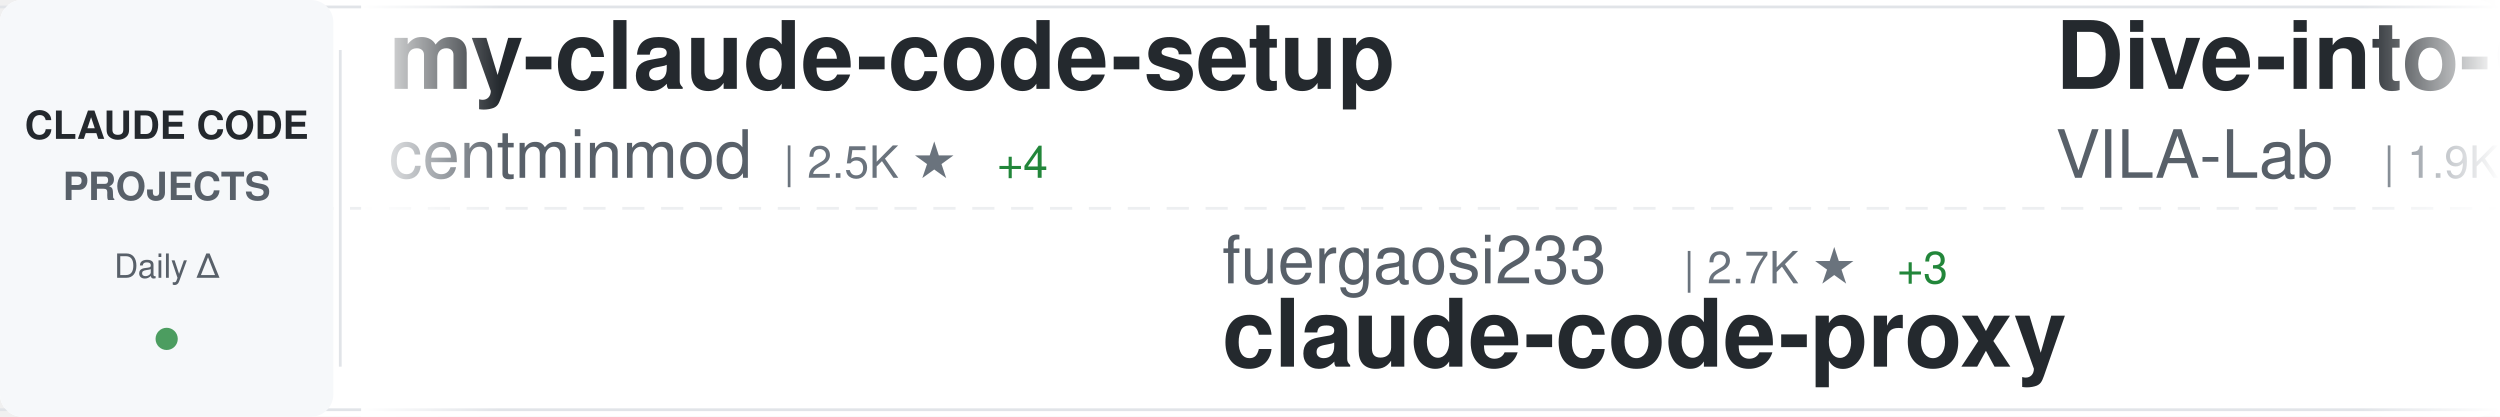
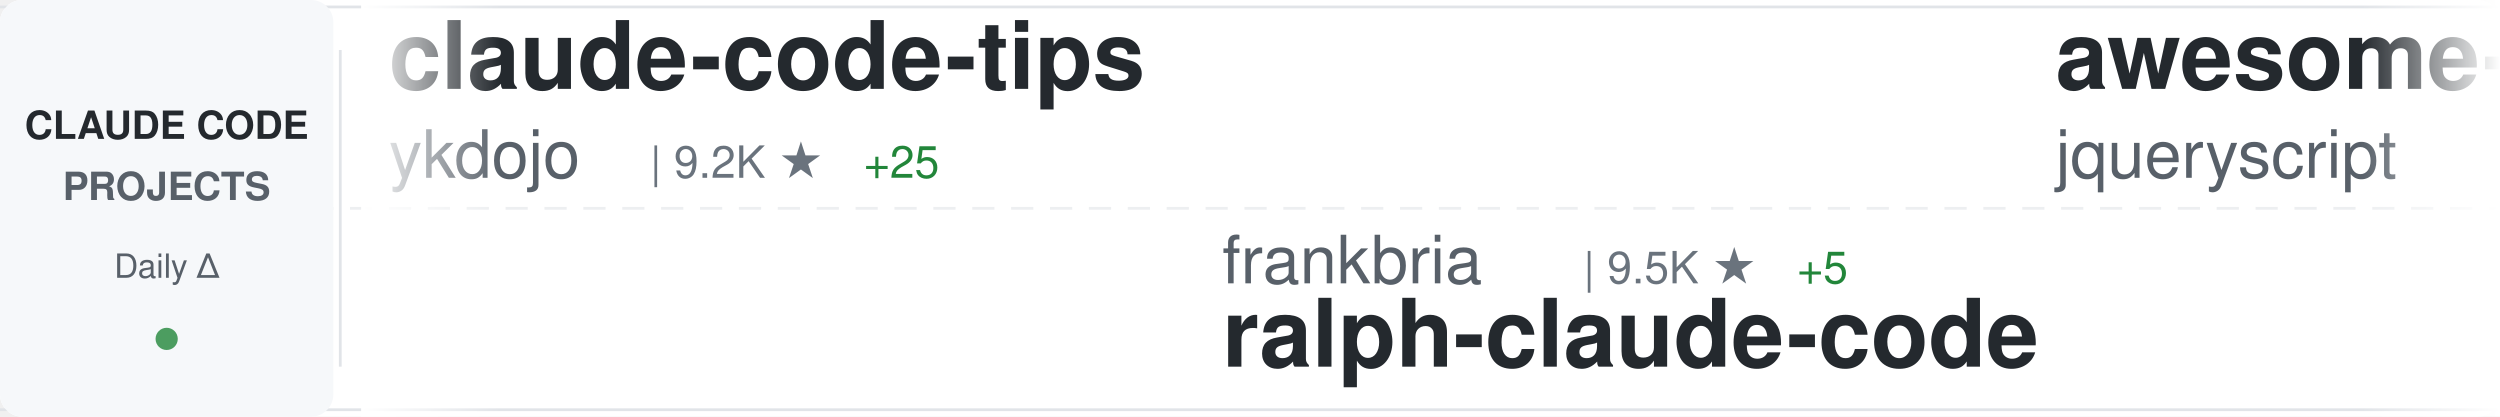
<svg xmlns="http://www.w3.org/2000/svg" width="900" height="150">
  <defs>
    <linearGradient id="awesomeLeftFade" x1="0%" y1="0%" x2="100%" y2="0%">
      <stop offset="0%" style="stop-color:#ffffff;stop-opacity:1" />
      <stop offset="100%" style="stop-color:#ffffff;stop-opacity:0" />
    </linearGradient>
    <linearGradient id="awesomeRightFade" x1="0%" y1="0%" x2="100%" y2="0%">
      <stop offset="0%" style="stop-color:#ffffff;stop-opacity:0" />
      <stop offset="100%" style="stop-color:#ffffff;stop-opacity:1" />
    </linearGradient>
  </defs>
  <rect width="900" height="150" fill="#ffffff" rx="8" />
  <rect x="0" y="2" width="900" height="1" fill="#e1e4e8" />
  <rect x="0" y="147" width="900" height="1" fill="#e1e4e8" />
  <line x1="0" y1="75" x2="900" y2="75" stroke="#e1e4e8" stroke-width="1" stroke-dasharray="8 6" opacity="0.6" />
  <rect x="0" y="0" width="120" height="150" fill="#f6f8fa" rx="8" />
  <text x="60" y="50" font-family="-apple-system, BlinkMacSystemFont, 'Segoe UI', Helvetica, Arial, sans-serif" font-size="14" font-weight="600" fill="#24292e" text-anchor="middle">CLAUDE CODE</text>
  <text x="60" y="72" font-family="-apple-system, BlinkMacSystemFont, 'Segoe UI', Helvetica, Arial, sans-serif" font-size="14" font-weight="600" fill="#586069" text-anchor="middle">PROJECTS</text>
  <text x="60" y="100" font-family="-apple-system, BlinkMacSystemFont, 'Segoe UI', Helvetica, Arial, sans-serif" font-size="12" font-weight="500" fill="#586069" text-anchor="middle">Daily Δ</text>
  <circle cx="60" cy="122" r="4" fill="#22863a" opacity="0.8" />
  <rect x="122" y="18" width="1" height="114" fill="#e1e4e8" />
  <clipPath id="awesomeTickerClip">
    <rect x="130" y="0" width="770" height="150" />
  </clipPath>
  <g clip-path="url(#awesomeTickerClip)">
    <g id="awesomeTickerItems">
      <animateTransform attributeName="transform" attributeType="XML" type="translate" from="0 0" to="-3000 0" dur="54s" repeatCount="indefinite" />
      <g transform="translate(0, 0)">
-         <text x="140" y="32" font-family="-apple-system, BlinkMacSystemFont, 'Segoe UI', Helvetica, Arial, sans-serif" font-size="34" font-weight="600" fill="#24292e">my-claude-code-setup</text>
-         <text x="140" y="64" font-family="-apple-system, BlinkMacSystemFont, 'Segoe UI', Helvetica, Arial, sans-serif" font-size="24" font-weight="400" fill="#586069">centminmod</text>
-         <text x="282" y="64" font-family="-apple-system, BlinkMacSystemFont, 'Segoe UI', Helvetica, Arial, sans-serif" font-size="16" font-weight="500" fill="#6a737d">| 2.5K ★</text>
-         <text x="359" y="64" font-family="-apple-system, BlinkMacSystemFont, 'Segoe UI', Helvetica, Arial, sans-serif" font-size="16" font-weight="500" fill="#22863a"> +4</text>
+         <text x="140" y="32" font-family="-apple-system, BlinkMacSystemFont, 'Segoe UI', Helvetica, Arial, sans-serif" font-size="34" font-weight="600" fill="#24292e">claude-code-tips</text>
+         <text x="140" y="64" font-family="-apple-system, BlinkMacSystemFont, 'Segoe UI', Helvetica, Arial, sans-serif" font-size="24" font-weight="400" fill="#586069">ykdojo</text>
+         <text x="234" y="64" font-family="-apple-system, BlinkMacSystemFont, 'Segoe UI', Helvetica, Arial, sans-serif" font-size="16" font-weight="500" fill="#6a737d">| 9.2K ★</text>
+         <text x="311" y="64" font-family="-apple-system, BlinkMacSystemFont, 'Segoe UI', Helvetica, Arial, sans-serif" font-size="16" font-weight="500" fill="#22863a"> +25</text>
      </g>
      <g transform="translate(300, 0)">
-         <text x="140" y="102" font-family="-apple-system, BlinkMacSystemFont, 'Segoe UI', Helvetica, Arial, sans-serif" font-size="24" font-weight="400" fill="#586069">fuergaosi233</text>
-         <text x="306" y="102" font-family="-apple-system, BlinkMacSystemFont, 'Segoe UI', Helvetica, Arial, sans-serif" font-size="16" font-weight="500" fill="#6a737d">| 2.7K ★</text>
-         <text x="383" y="102" font-family="-apple-system, BlinkMacSystemFont, 'Segoe UI', Helvetica, Arial, sans-serif" font-size="16" font-weight="500" fill="#22863a"> +3</text>
-         <text x="140" y="132" font-family="-apple-system, BlinkMacSystemFont, 'Segoe UI', Helvetica, Arial, sans-serif" font-size="34" font-weight="600" fill="#24292e">claude-code-proxy</text>
+         <text x="140" y="102" font-family="-apple-system, BlinkMacSystemFont, 'Segoe UI', Helvetica, Arial, sans-serif" font-size="24" font-weight="400" fill="#586069">frankbria</text>
+         <text x="270" y="102" font-family="-apple-system, BlinkMacSystemFont, 'Segoe UI', Helvetica, Arial, sans-serif" font-size="16" font-weight="500" fill="#6a737d">| 9.5K ★</text>
+         <text x="347" y="102" font-family="-apple-system, BlinkMacSystemFont, 'Segoe UI', Helvetica, Arial, sans-serif" font-size="16" font-weight="500" fill="#22863a"> +5</text>
+         <text x="140" y="132" font-family="-apple-system, BlinkMacSystemFont, 'Segoe UI', Helvetica, Arial, sans-serif" font-size="34" font-weight="600" fill="#24292e">ralph-claude-code</text>
      </g>
      <g transform="translate(600, 0)">
-         <text x="140" y="32" font-family="-apple-system, BlinkMacSystemFont, 'Segoe UI', Helvetica, Arial, sans-serif" font-size="34" font-weight="600" fill="#24292e">Dive-into-Claude-Code</text>
-         <text x="140" y="64" font-family="-apple-system, BlinkMacSystemFont, 'Segoe UI', Helvetica, Arial, sans-serif" font-size="24" font-weight="400" fill="#586069">VILA-Lab</text>
-         <text x="258" y="64" font-family="-apple-system, BlinkMacSystemFont, 'Segoe UI', Helvetica, Arial, sans-serif" font-size="16" font-weight="500" fill="#6a737d">| 1.9K ★</text>
-         <text x="335" y="64" font-family="-apple-system, BlinkMacSystemFont, 'Segoe UI', Helvetica, Arial, sans-serif" font-size="16" font-weight="500" fill="#22863a"> +12</text>
+         <text x="140" y="32" font-family="-apple-system, BlinkMacSystemFont, 'Segoe UI', Helvetica, Arial, sans-serif" font-size="34" font-weight="600" fill="#24292e">awesome-claude-code</text>
+         <text x="140" y="64" font-family="-apple-system, BlinkMacSystemFont, 'Segoe UI', Helvetica, Arial, sans-serif" font-size="24" font-weight="400" fill="#586069">jqueryscript</text>
+         <text x="306" y="64" font-family="-apple-system, BlinkMacSystemFont, 'Segoe UI', Helvetica, Arial, sans-serif" font-size="16" font-weight="500" fill="#6a737d">| 464 ★</text>
+         <text x="374" y="64" font-family="-apple-system, BlinkMacSystemFont, 'Segoe UI', Helvetica, Arial, sans-serif" font-size="16" font-weight="500" fill="#22863a"> +1</text>
      </g>
      <g transform="translate(900, 0)">
-         <text x="140" y="102" font-family="-apple-system, BlinkMacSystemFont, 'Segoe UI', Helvetica, Arial, sans-serif" font-size="24" font-weight="400" fill="#586069">digitalsamba</text>
-         <text x="306" y="102" font-family="-apple-system, BlinkMacSystemFont, 'Segoe UI', Helvetica, Arial, sans-serif" font-size="16" font-weight="500" fill="#6a737d">| 1.7K ★</text>
-         <text x="383" y="102" font-family="-apple-system, BlinkMacSystemFont, 'Segoe UI', Helvetica, Arial, sans-serif" font-size="16" font-weight="500" fill="#22863a"> +5</text>
-         <text x="140" y="132" font-family="-apple-system, BlinkMacSystemFont, 'Segoe UI', Helvetica, Arial, sans-serif" font-size="34" font-weight="600" fill="#24292e">claude-code-video-toolki...</text>
+         <text x="140" y="102" font-family="-apple-system, BlinkMacSystemFont, 'Segoe UI', Helvetica, Arial, sans-serif" font-size="24" font-weight="400" fill="#586069">Yuyz0112</text>
+         <text x="258" y="102" font-family="-apple-system, BlinkMacSystemFont, 'Segoe UI', Helvetica, Arial, sans-serif" font-size="16" font-weight="500" fill="#6a737d">| 2.4K ★</text>
+         <text x="335" y="102" font-family="-apple-system, BlinkMacSystemFont, 'Segoe UI', Helvetica, Arial, sans-serif" font-size="16" font-weight="500" fill="#22863a"> +1</text>
+         <text x="140" y="132" font-family="-apple-system, BlinkMacSystemFont, 'Segoe UI', Helvetica, Arial, sans-serif" font-size="34" font-weight="600" fill="#24292e">claude-code-reverse</text>
      </g>
      <g transform="translate(1200, 0)">
-         <text x="140" y="32" font-family="-apple-system, BlinkMacSystemFont, 'Segoe UI', Helvetica, Arial, sans-serif" font-size="34" font-weight="600" fill="#24292e">Open-ClaudeCode</text>
-         <text x="140" y="64" font-family="-apple-system, BlinkMacSystemFont, 'Segoe UI', Helvetica, Arial, sans-serif" font-size="24" font-weight="400" fill="#586069">LING71671</text>
-         <text x="270" y="64" font-family="-apple-system, BlinkMacSystemFont, 'Segoe UI', Helvetica, Arial, sans-serif" font-size="16" font-weight="500" fill="#6a737d">| 915 ★</text>
-         <text x="338" y="64" font-family="-apple-system, BlinkMacSystemFont, 'Segoe UI', Helvetica, Arial, sans-serif" font-size="16" font-weight="500" fill="#22863a"> +2</text>
+         <text x="140" y="32" font-family="-apple-system, BlinkMacSystemFont, 'Segoe UI', Helvetica, Arial, sans-serif" font-size="34" font-weight="600" fill="#24292e">pi-vs-claude-code</text>
+         <text x="140" y="64" font-family="-apple-system, BlinkMacSystemFont, 'Segoe UI', Helvetica, Arial, sans-serif" font-size="24" font-weight="400" fill="#586069">disler</text>
+         <text x="234" y="64" font-family="-apple-system, BlinkMacSystemFont, 'Segoe UI', Helvetica, Arial, sans-serif" font-size="16" font-weight="500" fill="#6a737d">| 1.5K ★</text>
+         <text x="311" y="64" font-family="-apple-system, BlinkMacSystemFont, 'Segoe UI', Helvetica, Arial, sans-serif" font-size="16" font-weight="500" fill="#22863a"> +2</text>
      </g>
      <g transform="translate(1500, 0)">
-         <text x="140" y="102" font-family="-apple-system, BlinkMacSystemFont, 'Segoe UI', Helvetica, Arial, sans-serif" font-size="24" font-weight="400" fill="#586069">SeemSeam</text>
-         <text x="258" y="102" font-family="-apple-system, BlinkMacSystemFont, 'Segoe UI', Helvetica, Arial, sans-serif" font-size="16" font-weight="500" fill="#6a737d">| 3.2K ★</text>
-         <text x="335" y="102" font-family="-apple-system, BlinkMacSystemFont, 'Segoe UI', Helvetica, Arial, sans-serif" font-size="16" font-weight="500" fill="#22863a"> +8</text>
-         <text x="140" y="132" font-family="-apple-system, BlinkMacSystemFont, 'Segoe UI', Helvetica, Arial, sans-serif" font-size="34" font-weight="600" fill="#24292e">claude_codex_bridge</text>
+         <text x="140" y="102" font-family="-apple-system, BlinkMacSystemFont, 'Segoe UI', Helvetica, Arial, sans-serif" font-size="24" font-weight="400" fill="#586069">LING71671</text>
+         <text x="270" y="102" font-family="-apple-system, BlinkMacSystemFont, 'Segoe UI', Helvetica, Arial, sans-serif" font-size="16" font-weight="500" fill="#6a737d">| 915 ★</text>
+         <text x="338" y="102" font-family="-apple-system, BlinkMacSystemFont, 'Segoe UI', Helvetica, Arial, sans-serif" font-size="16" font-weight="500" fill="#22863a"> +2</text>
+         <text x="140" y="132" font-family="-apple-system, BlinkMacSystemFont, 'Segoe UI', Helvetica, Arial, sans-serif" font-size="34" font-weight="600" fill="#24292e">Open-ClaudeCode</text>
      </g>
      <g transform="translate(1800, 0)">
-         <text x="140" y="32" font-family="-apple-system, BlinkMacSystemFont, 'Segoe UI', Helvetica, Arial, sans-serif" font-size="34" font-weight="600" fill="#24292e">claude-code-hooks-master...</text>
-         <text x="140" y="64" font-family="-apple-system, BlinkMacSystemFont, 'Segoe UI', Helvetica, Arial, sans-serif" font-size="24" font-weight="400" fill="#586069">disler</text>
-         <text x="234" y="64" font-family="-apple-system, BlinkMacSystemFont, 'Segoe UI', Helvetica, Arial, sans-serif" font-size="16" font-weight="500" fill="#6a737d">| 3.8K ★</text>
-         <text x="311" y="64" font-family="-apple-system, BlinkMacSystemFont, 'Segoe UI', Helvetica, Arial, sans-serif" font-size="16" font-weight="500" fill="#22863a"> +4</text>
+         <text x="140" y="32" font-family="-apple-system, BlinkMacSystemFont, 'Segoe UI', Helvetica, Arial, sans-serif" font-size="34" font-weight="600" fill="#24292e">claude-code-source</text>
+         <text x="140" y="64" font-family="-apple-system, BlinkMacSystemFont, 'Segoe UI', Helvetica, Arial, sans-serif" font-size="24" font-weight="400" fill="#586069">JrCx7scC</text>
+         <text x="258" y="64" font-family="-apple-system, BlinkMacSystemFont, 'Segoe UI', Helvetica, Arial, sans-serif" font-size="16" font-weight="500" fill="#6a737d">| 371 ★</text>
      </g>
      <g transform="translate(2100, 0)">
-         <text x="140" y="102" font-family="-apple-system, BlinkMacSystemFont, 'Segoe UI', Helvetica, Arial, sans-serif" font-size="24" font-weight="400" fill="#586069">musistudio</text>
-         <text x="282" y="102" font-family="-apple-system, BlinkMacSystemFont, 'Segoe UI', Helvetica, Arial, sans-serif" font-size="16" font-weight="500" fill="#6a737d">| 35.7K ★</text>
-         <text x="368" y="102" font-family="-apple-system, BlinkMacSystemFont, 'Segoe UI', Helvetica, Arial, sans-serif" font-size="16" font-weight="500" fill="#22863a"> +17</text>
-         <text x="140" y="132" font-family="-apple-system, BlinkMacSystemFont, 'Segoe UI', Helvetica, Arial, sans-serif" font-size="34" font-weight="600" fill="#24292e">claude-code-router</text>
+         <text x="140" y="102" font-family="-apple-system, BlinkMacSystemFont, 'Segoe UI', Helvetica, Arial, sans-serif" font-size="24" font-weight="400" fill="#586069">nicedreamzapp</text>
+         <text x="318" y="102" font-family="-apple-system, BlinkMacSystemFont, 'Segoe UI', Helvetica, Arial, sans-serif" font-size="16" font-weight="500" fill="#6a737d">| 2.9K ★</text>
+         <text x="395" y="102" font-family="-apple-system, BlinkMacSystemFont, 'Segoe UI', Helvetica, Arial, sans-serif" font-size="16" font-weight="500" fill="#22863a"> +2</text>
+         <text x="140" y="132" font-family="-apple-system, BlinkMacSystemFont, 'Segoe UI', Helvetica, Arial, sans-serif" font-size="34" font-weight="600" fill="#24292e">claude-code-local</text>
      </g>
      <g transform="translate(2400, 0)">
-         <text x="140" y="32" font-family="-apple-system, BlinkMacSystemFont, 'Segoe UI', Helvetica, Arial, sans-serif" font-size="34" font-weight="600" fill="#24292e">claude-code-proxy</text>
-         <text x="140" y="64" font-family="-apple-system, BlinkMacSystemFont, 'Segoe UI', Helvetica, Arial, sans-serif" font-size="24" font-weight="400" fill="#586069">1rgs</text>
-         <text x="210" y="64" font-family="-apple-system, BlinkMacSystemFont, 'Segoe UI', Helvetica, Arial, sans-serif" font-size="16" font-weight="500" fill="#6a737d">| 3.7K ★</text>
-         <text x="287" y="64" font-family="-apple-system, BlinkMacSystemFont, 'Segoe UI', Helvetica, Arial, sans-serif" font-size="16" font-weight="500" fill="#22863a"> +3</text>
+         <text x="140" y="32" font-family="-apple-system, BlinkMacSystemFont, 'Segoe UI', Helvetica, Arial, sans-serif" font-size="34" font-weight="600" fill="#24292e">claude-code-webui</text>
+         <text x="140" y="64" font-family="-apple-system, BlinkMacSystemFont, 'Segoe UI', Helvetica, Arial, sans-serif" font-size="24" font-weight="400" fill="#586069">sugyan</text>
+         <text x="234" y="64" font-family="-apple-system, BlinkMacSystemFont, 'Segoe UI', Helvetica, Arial, sans-serif" font-size="16" font-weight="500" fill="#6a737d">| 1.1K ★</text>
      </g>
      <g transform="translate(2700, 0)">
-         <text x="140" y="102" font-family="-apple-system, BlinkMacSystemFont, 'Segoe UI', Helvetica, Arial, sans-serif" font-size="24" font-weight="400" fill="#586069">FlorianBruniaux</text>
-         <text x="342" y="102" font-family="-apple-system, BlinkMacSystemFont, 'Segoe UI', Helvetica, Arial, sans-serif" font-size="16" font-weight="500" fill="#6a737d">| 5.4K ★</text>
-         <text x="419" y="102" font-family="-apple-system, BlinkMacSystemFont, 'Segoe UI', Helvetica, Arial, sans-serif" font-size="16" font-weight="500" fill="#22863a"> +12</text>
-         <text x="140" y="132" font-family="-apple-system, BlinkMacSystemFont, 'Segoe UI', Helvetica, Arial, sans-serif" font-size="34" font-weight="600" fill="#24292e">claude-code-ultimate-gui...</text>
+         <text x="140" y="102" font-family="-apple-system, BlinkMacSystemFont, 'Segoe UI', Helvetica, Arial, sans-serif" font-size="24" font-weight="400" fill="#586069">router-for-me</text>
+         <text x="318" y="102" font-family="-apple-system, BlinkMacSystemFont, 'Segoe UI', Helvetica, Arial, sans-serif" font-size="16" font-weight="500" fill="#6a737d">| 40.7K ★</text>
+         <text x="404" y="102" font-family="-apple-system, BlinkMacSystemFont, 'Segoe UI', Helvetica, Arial, sans-serif" font-size="16" font-weight="500" fill="#22863a"> +794</text>
+         <text x="140" y="132" font-family="-apple-system, BlinkMacSystemFont, 'Segoe UI', Helvetica, Arial, sans-serif" font-size="34" font-weight="600" fill="#24292e">CLIProxyAPI</text>
      </g>
      <g transform="translate(3000, 0)">
-         <text x="140" y="32" font-family="-apple-system, BlinkMacSystemFont, 'Segoe UI', Helvetica, Arial, sans-serif" font-size="34" font-weight="600" fill="#24292e">my-claude-code-setup</text>
-         <text x="140" y="64" font-family="-apple-system, BlinkMacSystemFont, 'Segoe UI', Helvetica, Arial, sans-serif" font-size="24" font-weight="400" fill="#586069">centminmod</text>
-         <text x="282" y="64" font-family="-apple-system, BlinkMacSystemFont, 'Segoe UI', Helvetica, Arial, sans-serif" font-size="16" font-weight="500" fill="#6a737d">| 2.5K ★</text>
-         <text x="359" y="64" font-family="-apple-system, BlinkMacSystemFont, 'Segoe UI', Helvetica, Arial, sans-serif" font-size="16" font-weight="500" fill="#22863a"> +4</text>
+         <text x="140" y="32" font-family="-apple-system, BlinkMacSystemFont, 'Segoe UI', Helvetica, Arial, sans-serif" font-size="34" font-weight="600" fill="#24292e">claude-code-tips</text>
+         <text x="140" y="64" font-family="-apple-system, BlinkMacSystemFont, 'Segoe UI', Helvetica, Arial, sans-serif" font-size="24" font-weight="400" fill="#586069">ykdojo</text>
+         <text x="234" y="64" font-family="-apple-system, BlinkMacSystemFont, 'Segoe UI', Helvetica, Arial, sans-serif" font-size="16" font-weight="500" fill="#6a737d">| 9.2K ★</text>
+         <text x="311" y="64" font-family="-apple-system, BlinkMacSystemFont, 'Segoe UI', Helvetica, Arial, sans-serif" font-size="16" font-weight="500" fill="#22863a"> +25</text>
      </g>
      <g transform="translate(3300, 0)">
-         <text x="140" y="102" font-family="-apple-system, BlinkMacSystemFont, 'Segoe UI', Helvetica, Arial, sans-serif" font-size="24" font-weight="400" fill="#586069">fuergaosi233</text>
-         <text x="306" y="102" font-family="-apple-system, BlinkMacSystemFont, 'Segoe UI', Helvetica, Arial, sans-serif" font-size="16" font-weight="500" fill="#6a737d">| 2.7K ★</text>
-         <text x="383" y="102" font-family="-apple-system, BlinkMacSystemFont, 'Segoe UI', Helvetica, Arial, sans-serif" font-size="16" font-weight="500" fill="#22863a"> +3</text>
-         <text x="140" y="132" font-family="-apple-system, BlinkMacSystemFont, 'Segoe UI', Helvetica, Arial, sans-serif" font-size="34" font-weight="600" fill="#24292e">claude-code-proxy</text>
+         <text x="140" y="102" font-family="-apple-system, BlinkMacSystemFont, 'Segoe UI', Helvetica, Arial, sans-serif" font-size="24" font-weight="400" fill="#586069">frankbria</text>
+         <text x="270" y="102" font-family="-apple-system, BlinkMacSystemFont, 'Segoe UI', Helvetica, Arial, sans-serif" font-size="16" font-weight="500" fill="#6a737d">| 9.5K ★</text>
+         <text x="347" y="102" font-family="-apple-system, BlinkMacSystemFont, 'Segoe UI', Helvetica, Arial, sans-serif" font-size="16" font-weight="500" fill="#22863a"> +5</text>
+         <text x="140" y="132" font-family="-apple-system, BlinkMacSystemFont, 'Segoe UI', Helvetica, Arial, sans-serif" font-size="34" font-weight="600" fill="#24292e">ralph-claude-code</text>
      </g>
      <g transform="translate(3600, 0)">
-         <text x="140" y="32" font-family="-apple-system, BlinkMacSystemFont, 'Segoe UI', Helvetica, Arial, sans-serif" font-size="34" font-weight="600" fill="#24292e">Dive-into-Claude-Code</text>
-         <text x="140" y="64" font-family="-apple-system, BlinkMacSystemFont, 'Segoe UI', Helvetica, Arial, sans-serif" font-size="24" font-weight="400" fill="#586069">VILA-Lab</text>
-         <text x="258" y="64" font-family="-apple-system, BlinkMacSystemFont, 'Segoe UI', Helvetica, Arial, sans-serif" font-size="16" font-weight="500" fill="#6a737d">| 1.9K ★</text>
-         <text x="335" y="64" font-family="-apple-system, BlinkMacSystemFont, 'Segoe UI', Helvetica, Arial, sans-serif" font-size="16" font-weight="500" fill="#22863a"> +12</text>
+         <text x="140" y="32" font-family="-apple-system, BlinkMacSystemFont, 'Segoe UI', Helvetica, Arial, sans-serif" font-size="34" font-weight="600" fill="#24292e">awesome-claude-code</text>
+         <text x="140" y="64" font-family="-apple-system, BlinkMacSystemFont, 'Segoe UI', Helvetica, Arial, sans-serif" font-size="24" font-weight="400" fill="#586069">jqueryscript</text>
+         <text x="306" y="64" font-family="-apple-system, BlinkMacSystemFont, 'Segoe UI', Helvetica, Arial, sans-serif" font-size="16" font-weight="500" fill="#6a737d">| 464 ★</text>
+         <text x="374" y="64" font-family="-apple-system, BlinkMacSystemFont, 'Segoe UI', Helvetica, Arial, sans-serif" font-size="16" font-weight="500" fill="#22863a"> +1</text>
      </g>
      <g transform="translate(3900, 0)">
-         <text x="140" y="102" font-family="-apple-system, BlinkMacSystemFont, 'Segoe UI', Helvetica, Arial, sans-serif" font-size="24" font-weight="400" fill="#586069">digitalsamba</text>
-         <text x="306" y="102" font-family="-apple-system, BlinkMacSystemFont, 'Segoe UI', Helvetica, Arial, sans-serif" font-size="16" font-weight="500" fill="#6a737d">| 1.7K ★</text>
-         <text x="383" y="102" font-family="-apple-system, BlinkMacSystemFont, 'Segoe UI', Helvetica, Arial, sans-serif" font-size="16" font-weight="500" fill="#22863a"> +5</text>
-         <text x="140" y="132" font-family="-apple-system, BlinkMacSystemFont, 'Segoe UI', Helvetica, Arial, sans-serif" font-size="34" font-weight="600" fill="#24292e">claude-code-video-toolki...</text>
+         <text x="140" y="102" font-family="-apple-system, BlinkMacSystemFont, 'Segoe UI', Helvetica, Arial, sans-serif" font-size="24" font-weight="400" fill="#586069">Yuyz0112</text>
+         <text x="258" y="102" font-family="-apple-system, BlinkMacSystemFont, 'Segoe UI', Helvetica, Arial, sans-serif" font-size="16" font-weight="500" fill="#6a737d">| 2.4K ★</text>
+         <text x="335" y="102" font-family="-apple-system, BlinkMacSystemFont, 'Segoe UI', Helvetica, Arial, sans-serif" font-size="16" font-weight="500" fill="#22863a"> +1</text>
+         <text x="140" y="132" font-family="-apple-system, BlinkMacSystemFont, 'Segoe UI', Helvetica, Arial, sans-serif" font-size="34" font-weight="600" fill="#24292e">claude-code-reverse</text>
      </g>
    </g>
  </g>
  <rect x="130" y="0" width="50" height="150" fill="url(#awesomeLeftFade)" />
  <rect x="850" y="0" width="50" height="150" fill="url(#awesomeRightFade)" />
</svg>
